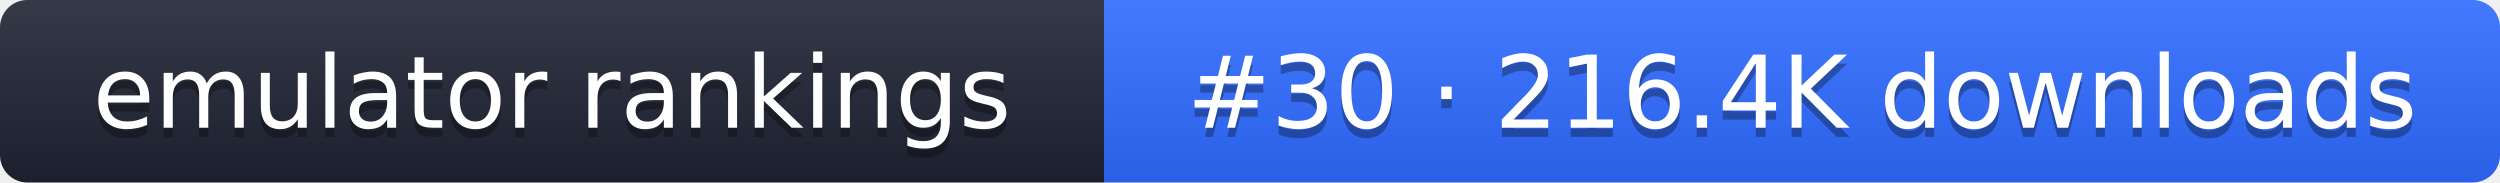
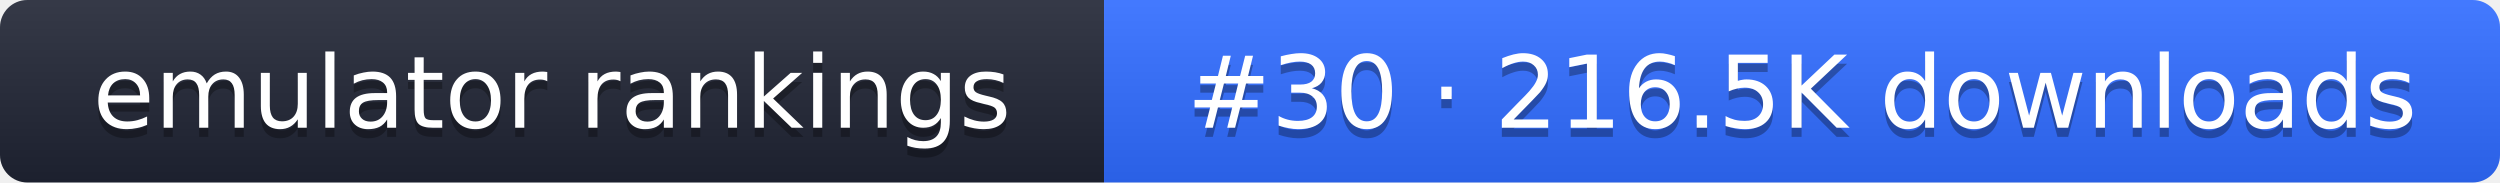
- <svg xmlns="http://www.w3.org/2000/svg" width="274" height="20" role="img" aria-label="emulator rankings: #30 · 216.4K downloads">
+ <svg xmlns="http://www.w3.org/2000/svg" width="274" height="20" role="img" aria-label="emulator rankings: #30 · 216.5K downloads">
  <linearGradient id="g" x2="0" y2="100%">
    <stop offset="0" stop-color="#fff" stop-opacity=".1" />
    <stop offset="1" stop-opacity=".1" />
  </linearGradient>
  <clipPath id="r">
    <rect width="274" height="20" rx="3" fill="#fff" />
  </clipPath>
  <g clip-path="url(#r)">
    <rect width="121" height="20" fill="#1f2433" />
    <rect x="121" width="153" height="20" fill="#2f6bff" />
    <rect width="274" height="20" fill="url(#g)" />
  </g>
  <g fill="#fff" text-anchor="middle" font-family="Verdana,DejaVu Sans,sans-serif" font-size="11">
    <text x="60.5" y="15" fill="#010101" fill-opacity=".3">emulator rankings</text>
    <text x="60.5" y="14">emulator rankings</text>
-     <text x="197.5" y="15" fill="#010101" fill-opacity=".3">#30 · 216.4K downloads</text>
-     <text x="197.5" y="14">#30 · 216.4K downloads</text>
+     <text x="197.5" y="15" fill="#010101" fill-opacity=".3">#30 · 216.5K downloads</text>
+     <text x="197.5" y="14">#30 · 216.5K downloads</text>
  </g>
</svg>
